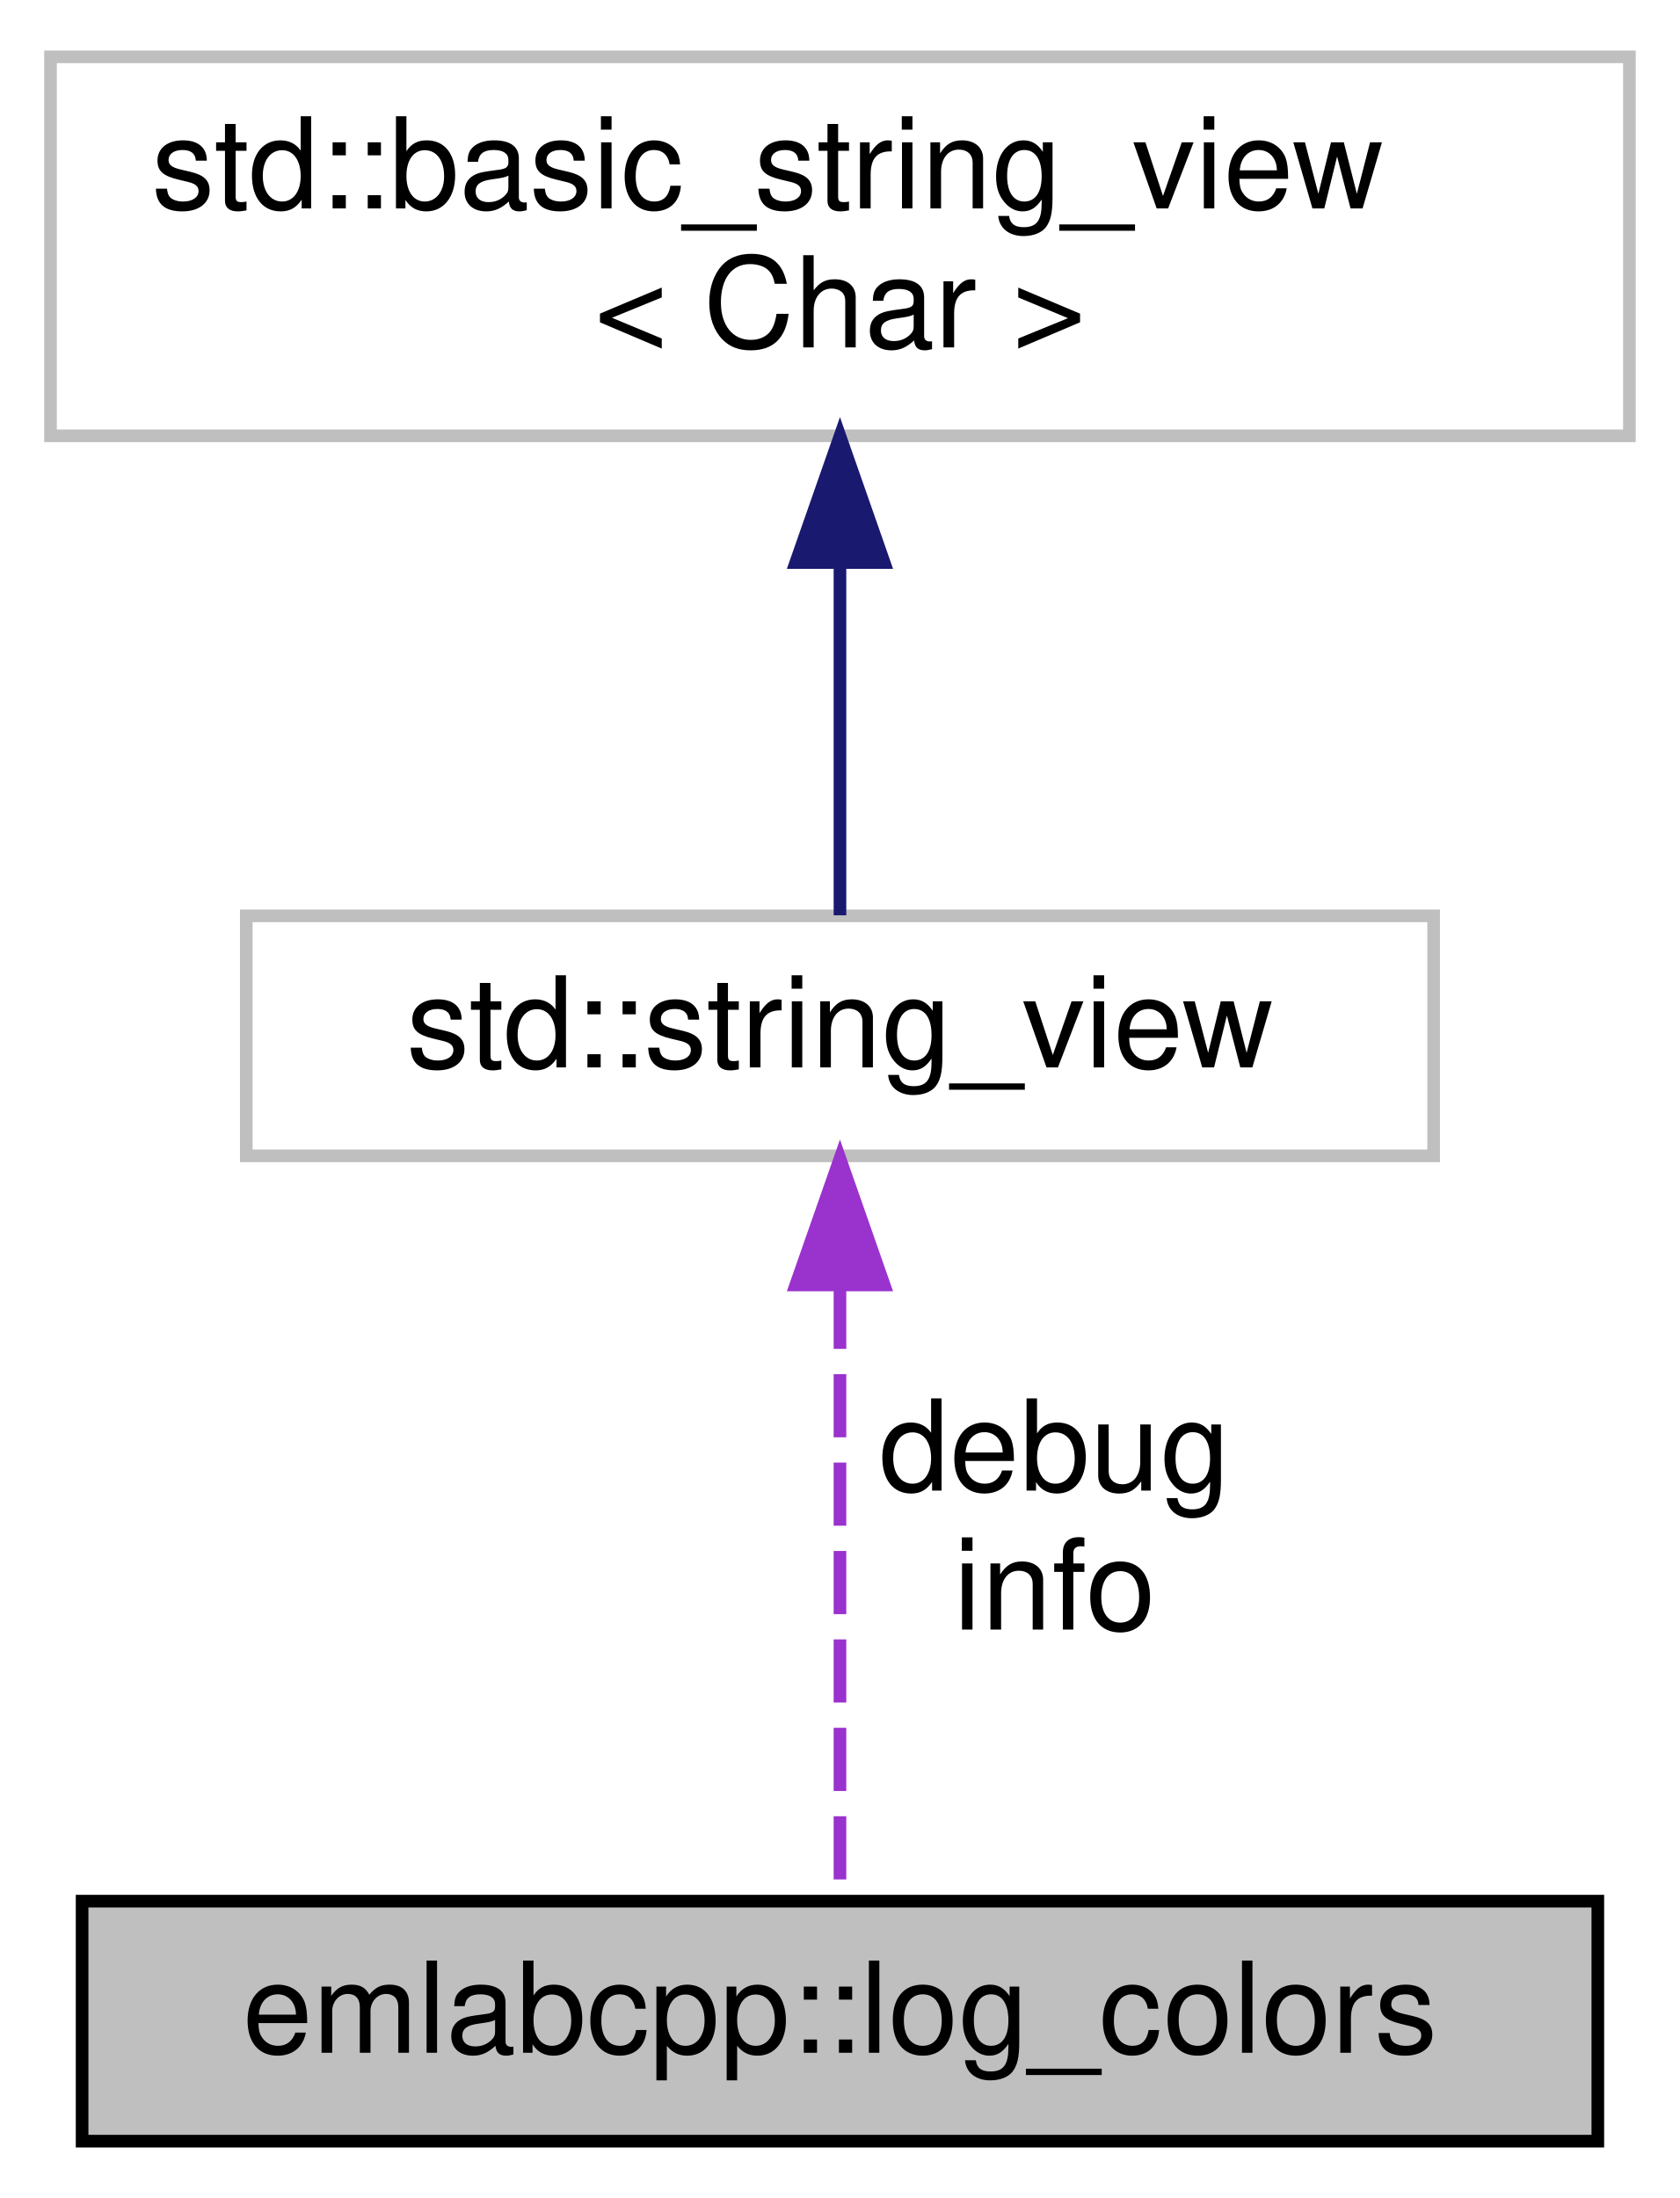
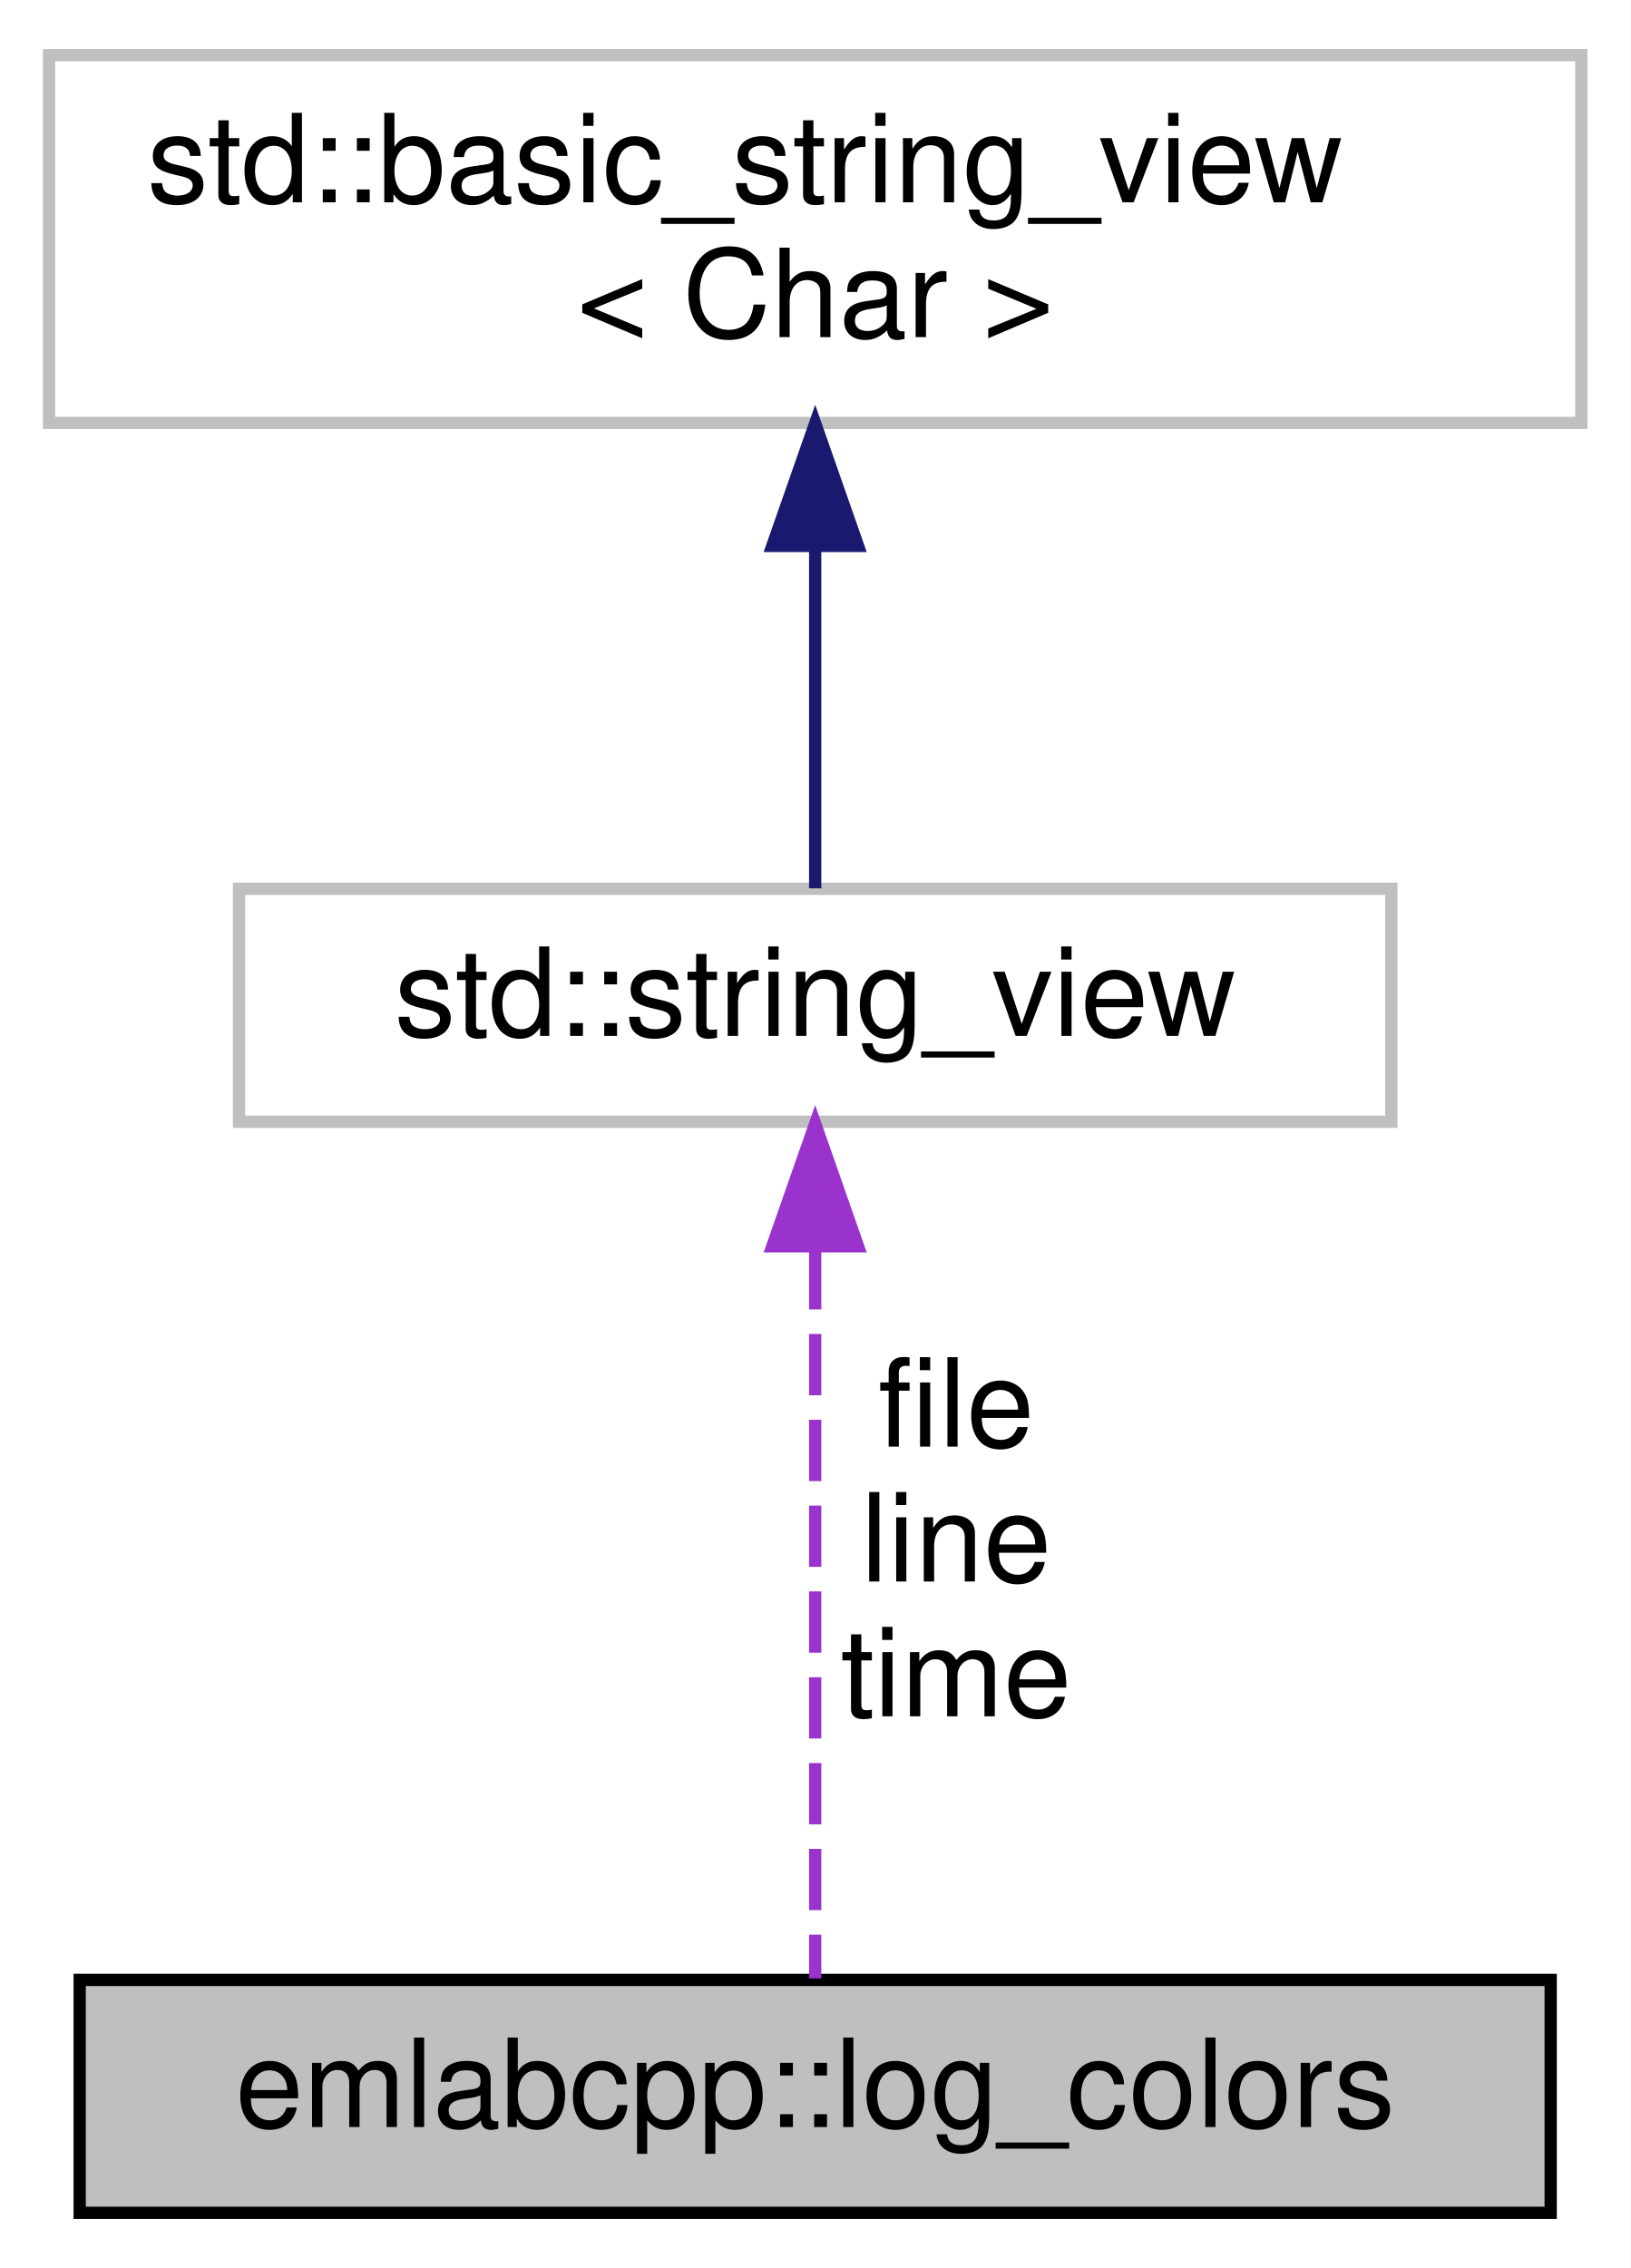
- <svg xmlns="http://www.w3.org/2000/svg" xmlns:xlink="http://www.w3.org/1999/xlink" width="133pt" height="174pt" viewBox="0.00 0.00 133.00 174.00">
-   <g id="graph0" class="graph" transform="scale(1 1) rotate(0) translate(4 170)">
-     <polygon fill="white" stroke="transparent" points="-4,4 -4,-170 129,-170 129,4 -4,4" />
+ <svg xmlns="http://www.w3.org/2000/svg" xmlns:xlink="http://www.w3.org/1999/xlink" width="133pt" height="185pt" viewBox="0.00 0.00 133.00 185.00">
+   <g id="graph0" class="graph" transform="scale(1 1) rotate(0) translate(4 181)">
+     <polygon fill="white" stroke="transparent" points="-4,4 -4,-181 129,-181 129,4 -4,4" />
    <g id="node1" class="node">
      <g id="a_node1">
        <a xlink:title=" ">
          <polygon fill="#bfbfbf" stroke="black" points="2.5,-0.5 2.5,-19.5 122.5,-19.5 122.5,-0.5 2.5,-0.5" />
          <text text-anchor="middle" x="62.5" y="-7.5" font-family="Helvetica,sans-Serif" font-size="10.00">emlabcpp::log_colors</text>
        </a>
      </g>
    </g>
    <g id="node2" class="node">
      <g id="a_node2">
        <a xlink:title=" ">
-           <polygon fill="white" stroke="#bfbfbf" points="15.5,-78.5 15.5,-97.5 109.5,-97.5 109.5,-78.5 15.5,-78.5" />
-           <text text-anchor="middle" x="62.5" y="-85.5" font-family="Helvetica,sans-Serif" font-size="10.00">std::string_view</text>
+           <polygon fill="white" stroke="#bfbfbf" points="15.5,-89.5 15.5,-108.5 109.5,-108.5 109.5,-89.5 15.5,-89.5" />
+           <text text-anchor="middle" x="62.5" y="-96.5" font-family="Helvetica,sans-Serif" font-size="10.00">std::string_view</text>
        </a>
      </g>
    </g>
    <g id="edge1" class="edge">
-       <path fill="none" stroke="#9a32cd" stroke-dasharray="5,2" d="M62.5,-68.22C62.5,-52.7 62.5,-31.36 62.5,-19.62" />
-       <polygon fill="#9a32cd" stroke="#9a32cd" points="59,-68.28 62.5,-78.28 66,-68.28 59,-68.28" />
-       <text text-anchor="middle" x="79.5" y="-52" font-family="Helvetica,sans-Serif" font-size="10.00"> debug</text>
-       <text text-anchor="middle" x="79.5" y="-41" font-family="Helvetica,sans-Serif" font-size="10.00">info</text>
+       <path fill="none" stroke="#9a32cd" stroke-dasharray="5,2" d="M62.5,-79.19C62.5,-60.74 62.5,-33.41 62.5,-19.62" />
+       <polygon fill="#9a32cd" stroke="#9a32cd" points="59,-79.34 62.5,-89.34 66,-79.34 59,-79.34" />
+       <text text-anchor="middle" x="74" y="-63" font-family="Helvetica,sans-Serif" font-size="10.00"> file</text>
+       <text text-anchor="middle" x="74" y="-52" font-family="Helvetica,sans-Serif" font-size="10.00">line</text>
+       <text text-anchor="middle" x="74" y="-41" font-family="Helvetica,sans-Serif" font-size="10.00">time</text>
    </g>
    <g id="node3" class="node">
      <g id="a_node3">
        <a xlink:title=" ">
-           <polygon fill="white" stroke="#bfbfbf" points="0,-135.5 0,-165.5 125,-165.5 125,-135.5 0,-135.5" />
-           <text text-anchor="start" x="8" y="-153.5" font-family="Helvetica,sans-Serif" font-size="10.00">std::basic_string_view</text>
-           <text text-anchor="middle" x="62.5" y="-142.5" font-family="Helvetica,sans-Serif" font-size="10.00">&lt; Char &gt;</text>
+           <polygon fill="white" stroke="#bfbfbf" points="0,-146.5 0,-176.5 125,-176.5 125,-146.5 0,-146.5" />
+           <text text-anchor="start" x="8" y="-164.5" font-family="Helvetica,sans-Serif" font-size="10.00">std::basic_string_view</text>
+           <text text-anchor="middle" x="62.5" y="-153.5" font-family="Helvetica,sans-Serif" font-size="10.00">&lt; Char &gt;</text>
        </a>
      </g>
    </g>
    <g id="edge2" class="edge">
-       <path fill="none" stroke="midnightblue" d="M62.5,-125.35C62.5,-115.51 62.5,-104.78 62.5,-97.54" />
-       <polygon fill="midnightblue" stroke="midnightblue" points="59,-125.47 62.5,-135.47 66,-125.47 59,-125.47" />
+       <path fill="none" stroke="midnightblue" d="M62.5,-136.35C62.5,-126.51 62.5,-115.78 62.5,-108.54" />
+       <polygon fill="midnightblue" stroke="midnightblue" points="59,-136.47 62.5,-146.47 66,-136.47 59,-136.47" />
    </g>
  </g>
</svg>
